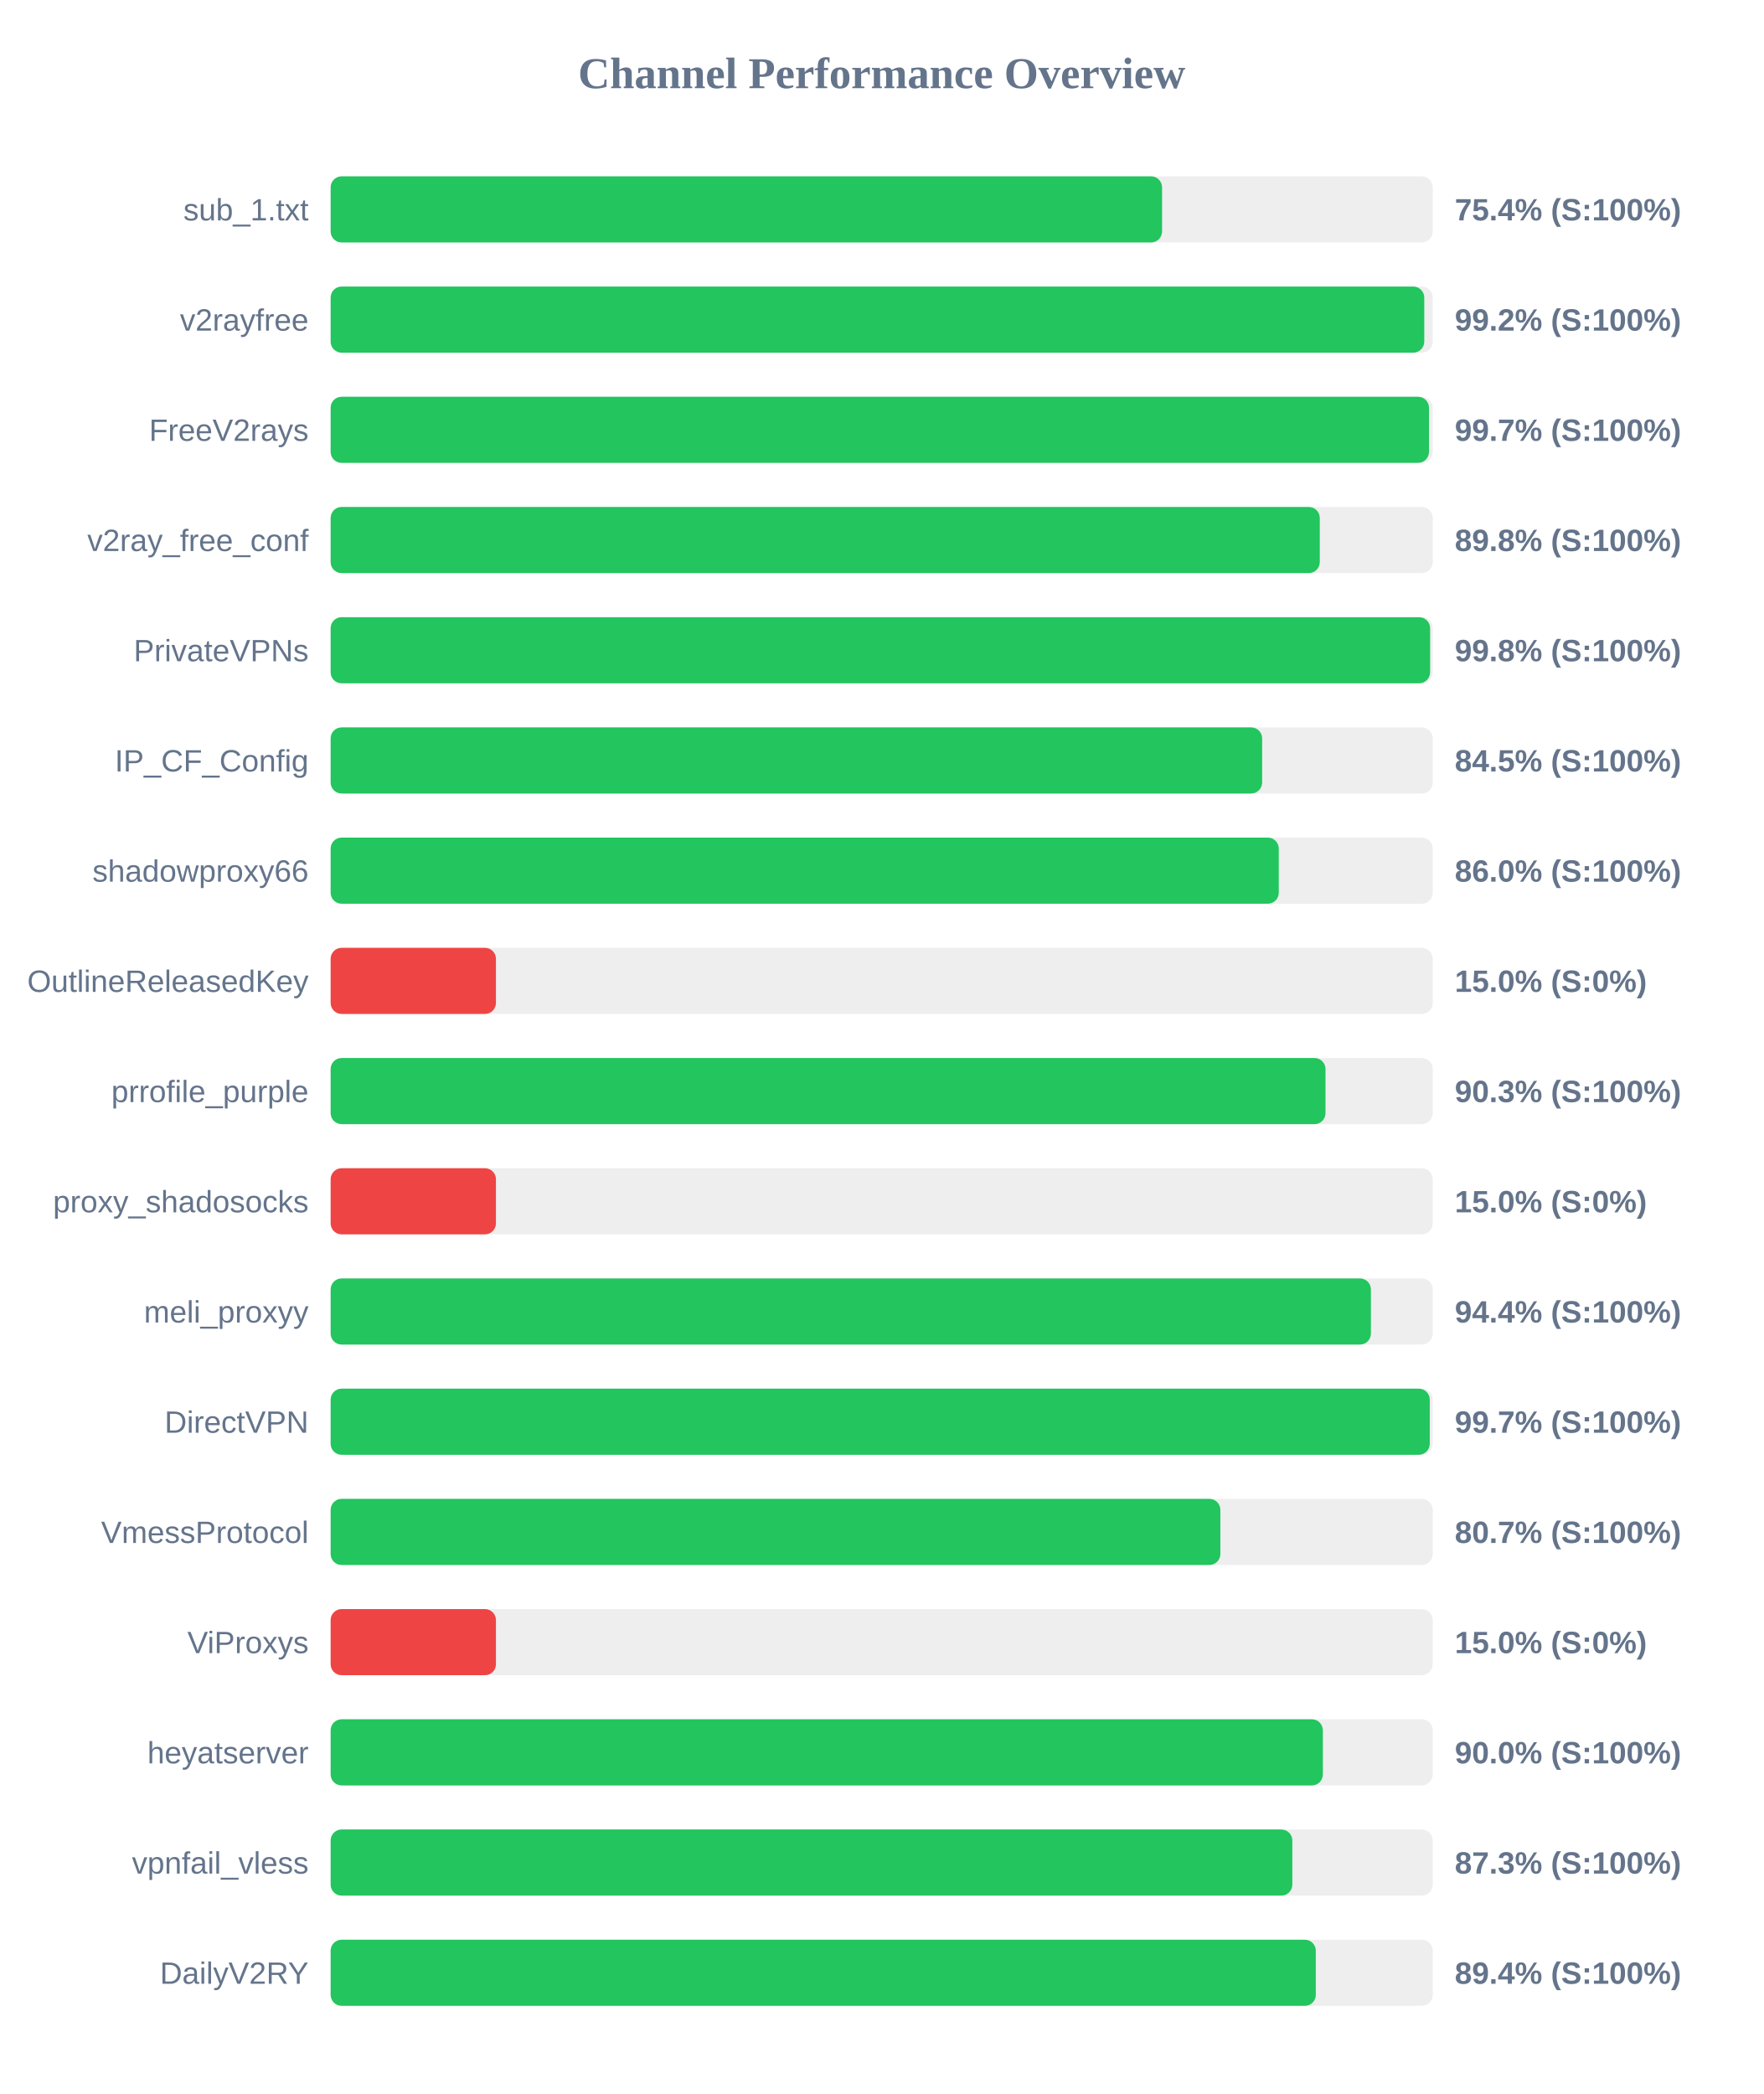
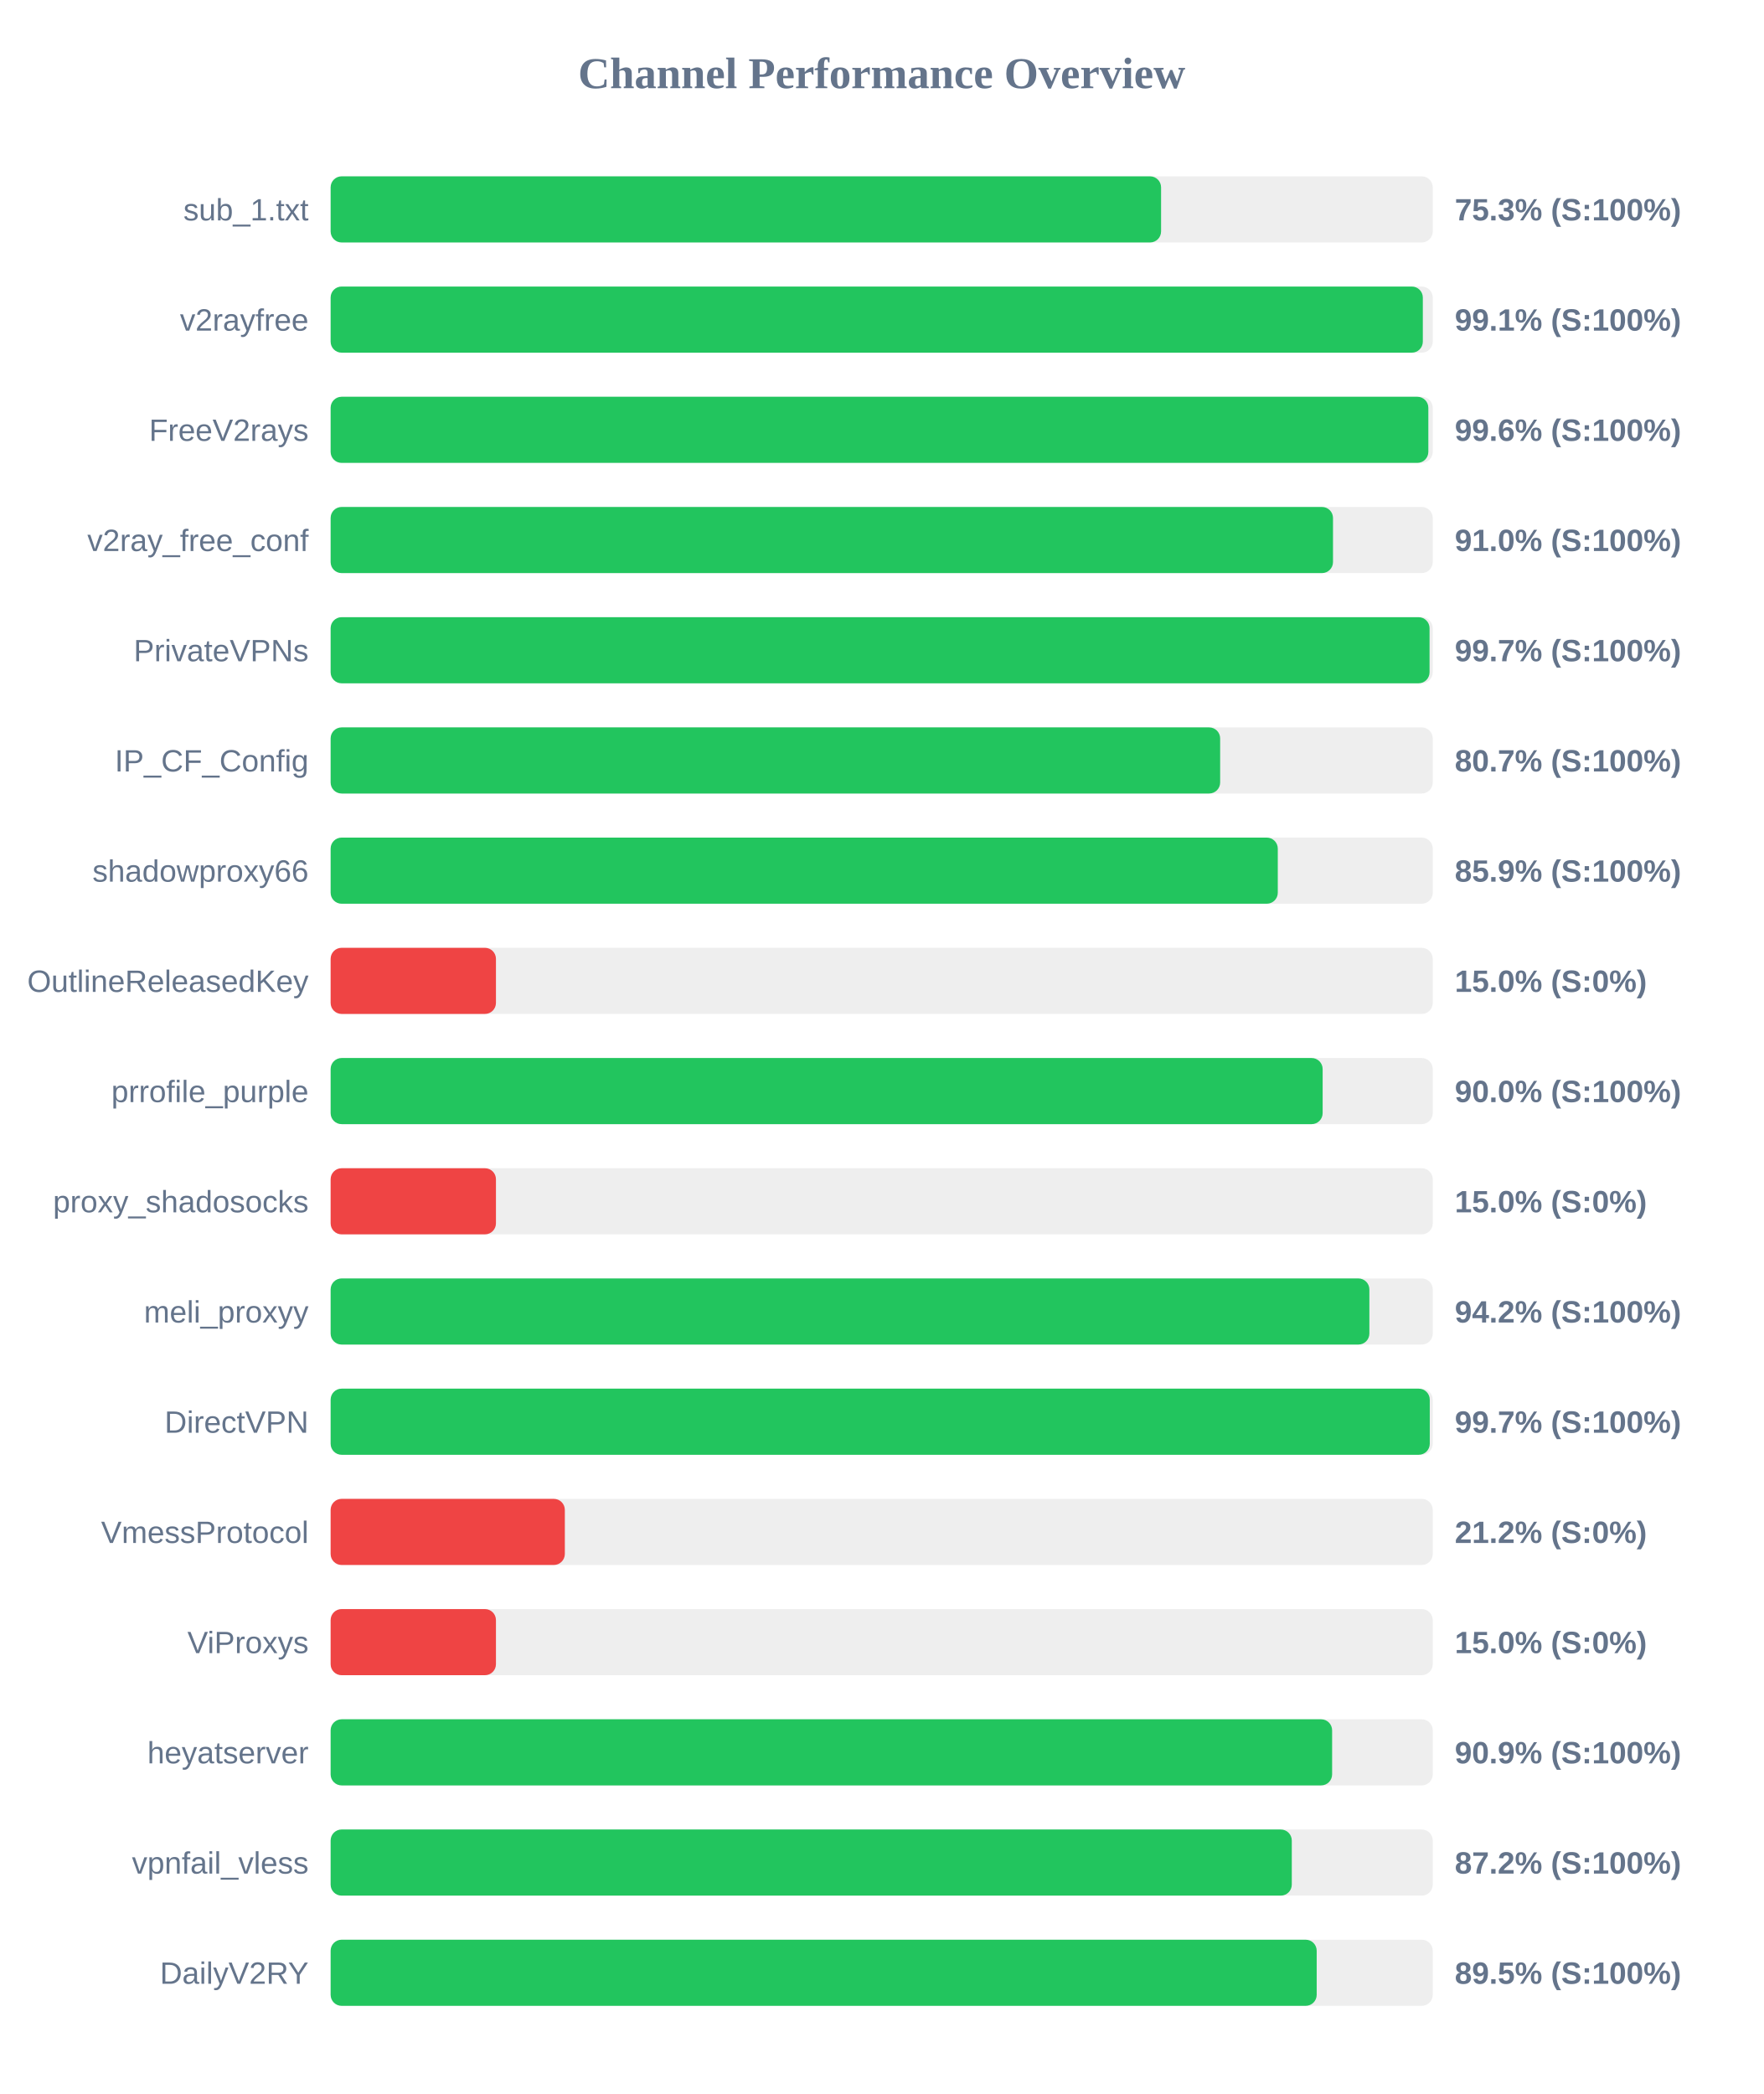
<svg xmlns="http://www.w3.org/2000/svg" width="800" height="950" version="1.1">
  <style>
        .row { font: 14px Arial; fill: #64748b; }
        .score { font: bold 14px Arial; fill: #64748b; }
    </style>
  <text x="400" y="40" text-anchor="middle" font-size="20px" font-weight="bold" fill="#64748b">Channel Performance Overview</text>
  <rect x="150" y="80" width="500" height="30" fill="#eee" rx="5" />
-   <rect x="150" y="80" width="377.2" height="30" fill="#22c55e" rx="5" />
+   <rect x="150" y="80" width="376.75" height="30" fill="#22c55e" rx="5" />
  <text x="140" y="100" text-anchor="end" class="row">sub_1.txt</text>
-   <text x="660" y="100" text-anchor="start" class="score">75.4% (S:100%)</text>
+   <text x="660" y="100" text-anchor="start" class="score">75.3% (S:100%)</text>
  <rect x="150" y="130" width="500" height="30" fill="#eee" rx="5" />
-   <rect x="150" y="130" width="496.15" height="30" fill="#22c55e" rx="5" />
+   <rect x="150" y="130" width="495.5" height="30" fill="#22c55e" rx="5" />
  <text x="140" y="150" text-anchor="end" class="row">v2rayfree</text>
-   <text x="660" y="150" text-anchor="start" class="score">99.2% (S:100%)</text>
+   <text x="660" y="150" text-anchor="start" class="score">99.1% (S:100%)</text>
  <rect x="150" y="180" width="500" height="30" fill="#eee" rx="5" />
-   <rect x="150" y="180" width="498.3" height="30" fill="#22c55e" rx="5" />
+   <rect x="150" y="180" width="498.0" height="30" fill="#22c55e" rx="5" />
  <text x="140" y="200" text-anchor="end" class="row">FreeV2rays</text>
-   <text x="660" y="200" text-anchor="start" class="score">99.7% (S:100%)</text>
+   <text x="660" y="200" text-anchor="start" class="score">99.6% (S:100%)</text>
  <rect x="150" y="230" width="500" height="30" fill="#eee" rx="5" />
-   <rect x="150" y="230" width="448.75" height="30" fill="#22c55e" rx="5" />
+   <rect x="150" y="230" width="454.75" height="30" fill="#22c55e" rx="5" />
  <text x="140" y="250" text-anchor="end" class="row">v2ray_free_conf</text>
-   <text x="660" y="250" text-anchor="start" class="score">89.8% (S:100%)</text>
+   <text x="660" y="250" text-anchor="start" class="score">91.0% (S:100%)</text>
  <rect x="150" y="280" width="500" height="30" fill="#eee" rx="5" />
-   <rect x="150" y="280" width="498.8" height="30" fill="#22c55e" rx="5" />
+   <rect x="150" y="280" width="498.55" height="30" fill="#22c55e" rx="5" />
  <text x="140" y="300" text-anchor="end" class="row">PrivateVPNs</text>
-   <text x="660" y="300" text-anchor="start" class="score">99.8% (S:100%)</text>
+   <text x="660" y="300" text-anchor="start" class="score">99.7% (S:100%)</text>
  <rect x="150" y="330" width="500" height="30" fill="#eee" rx="5" />
-   <rect x="150" y="330" width="422.6" height="30" fill="#22c55e" rx="5" />
+   <rect x="150" y="330" width="403.55" height="30" fill="#22c55e" rx="5" />
  <text x="140" y="350" text-anchor="end" class="row">IP_CF_Config</text>
-   <text x="660" y="350" text-anchor="start" class="score">84.5% (S:100%)</text>
+   <text x="660" y="350" text-anchor="start" class="score">80.7% (S:100%)</text>
  <rect x="150" y="380" width="500" height="30" fill="#eee" rx="5" />
-   <rect x="150" y="380" width="430.15" height="30" fill="#22c55e" rx="5" />
+   <rect x="150" y="380" width="429.7" height="30" fill="#22c55e" rx="5" />
  <text x="140" y="400" text-anchor="end" class="row">shadowproxy66</text>
-   <text x="660" y="400" text-anchor="start" class="score">86.0% (S:100%)</text>
+   <text x="660" y="400" text-anchor="start" class="score">85.9% (S:100%)</text>
  <rect x="150" y="430" width="500" height="30" fill="#eee" rx="5" />
  <rect x="150" y="430" width="75.0" height="30" fill="#ef4444" rx="5" />
  <text x="140" y="450" text-anchor="end" class="row">OutlineReleasedKey</text>
  <text x="660" y="450" text-anchor="start" class="score">15.0% (S:0%)</text>
  <rect x="150" y="480" width="500" height="30" fill="#eee" rx="5" />
-   <rect x="150" y="480" width="451.35" height="30" fill="#22c55e" rx="5" />
+   <rect x="150" y="480" width="450.05" height="30" fill="#22c55e" rx="5" />
  <text x="140" y="500" text-anchor="end" class="row">prrofile_purple</text>
-   <text x="660" y="500" text-anchor="start" class="score">90.3% (S:100%)</text>
+   <text x="660" y="500" text-anchor="start" class="score">90.0% (S:100%)</text>
  <rect x="150" y="530" width="500" height="30" fill="#eee" rx="5" />
  <rect x="150" y="530" width="75.0" height="30" fill="#ef4444" rx="5" />
  <text x="140" y="550" text-anchor="end" class="row">proxy_shadosocks</text>
  <text x="660" y="550" text-anchor="start" class="score">15.0% (S:0%)</text>
  <rect x="150" y="580" width="500" height="30" fill="#eee" rx="5" />
-   <rect x="150" y="580" width="471.95" height="30" fill="#22c55e" rx="5" />
+   <rect x="150" y="580" width="471.25" height="30" fill="#22c55e" rx="5" />
  <text x="140" y="600" text-anchor="end" class="row">meli_proxyy</text>
-   <text x="660" y="600" text-anchor="start" class="score">94.4% (S:100%)</text>
+   <text x="660" y="600" text-anchor="start" class="score">94.2% (S:100%)</text>
  <rect x="150" y="630" width="500" height="30" fill="#eee" rx="5" />
  <rect x="150" y="630" width="498.65" height="30" fill="#22c55e" rx="5" />
  <text x="140" y="650" text-anchor="end" class="row">DirectVPN</text>
  <text x="660" y="650" text-anchor="start" class="score">99.7% (S:100%)</text>
  <rect x="150" y="680" width="500" height="30" fill="#eee" rx="5" />
-   <rect x="150" y="680" width="403.65" height="30" fill="#22c55e" rx="5" />
+   <rect x="150" y="680" width="106.25" height="30" fill="#ef4444" rx="5" />
  <text x="140" y="700" text-anchor="end" class="row">VmessProtocol</text>
-   <text x="660" y="700" text-anchor="start" class="score">80.7% (S:100%)</text>
+   <text x="660" y="700" text-anchor="start" class="score">21.2% (S:0%)</text>
  <rect x="150" y="730" width="500" height="30" fill="#eee" rx="5" />
  <rect x="150" y="730" width="75.0" height="30" fill="#ef4444" rx="5" />
  <text x="140" y="750" text-anchor="end" class="row">ViProxys</text>
  <text x="660" y="750" text-anchor="start" class="score">15.0% (S:0%)</text>
  <rect x="150" y="780" width="500" height="30" fill="#eee" rx="5" />
-   <rect x="150" y="780" width="450.15" height="30" fill="#22c55e" rx="5" />
+   <rect x="150" y="780" width="454.35" height="30" fill="#22c55e" rx="5" />
  <text x="140" y="800" text-anchor="end" class="row">heyatserver</text>
-   <text x="660" y="800" text-anchor="start" class="score">90.0% (S:100%)</text>
+   <text x="660" y="800" text-anchor="start" class="score">90.9% (S:100%)</text>
  <rect x="150" y="830" width="500" height="30" fill="#eee" rx="5" />
-   <rect x="150" y="830" width="436.3" height="30" fill="#22c55e" rx="5" />
+   <rect x="150" y="830" width="436.05" height="30" fill="#22c55e" rx="5" />
  <text x="140" y="850" text-anchor="end" class="row">vpnfail_vless</text>
-   <text x="660" y="850" text-anchor="start" class="score">87.3% (S:100%)</text>
+   <text x="660" y="850" text-anchor="start" class="score">87.2% (S:100%)</text>
  <rect x="150" y="880" width="500" height="30" fill="#eee" rx="5" />
-   <rect x="150" y="880" width="446.95" height="30" fill="#22c55e" rx="5" />
+   <rect x="150" y="880" width="447.35" height="30" fill="#22c55e" rx="5" />
  <text x="140" y="900" text-anchor="end" class="row">DailyV2RY</text>
-   <text x="660" y="900" text-anchor="start" class="score">89.4% (S:100%)</text>
+   <text x="660" y="900" text-anchor="start" class="score">89.5% (S:100%)</text>
</svg>
